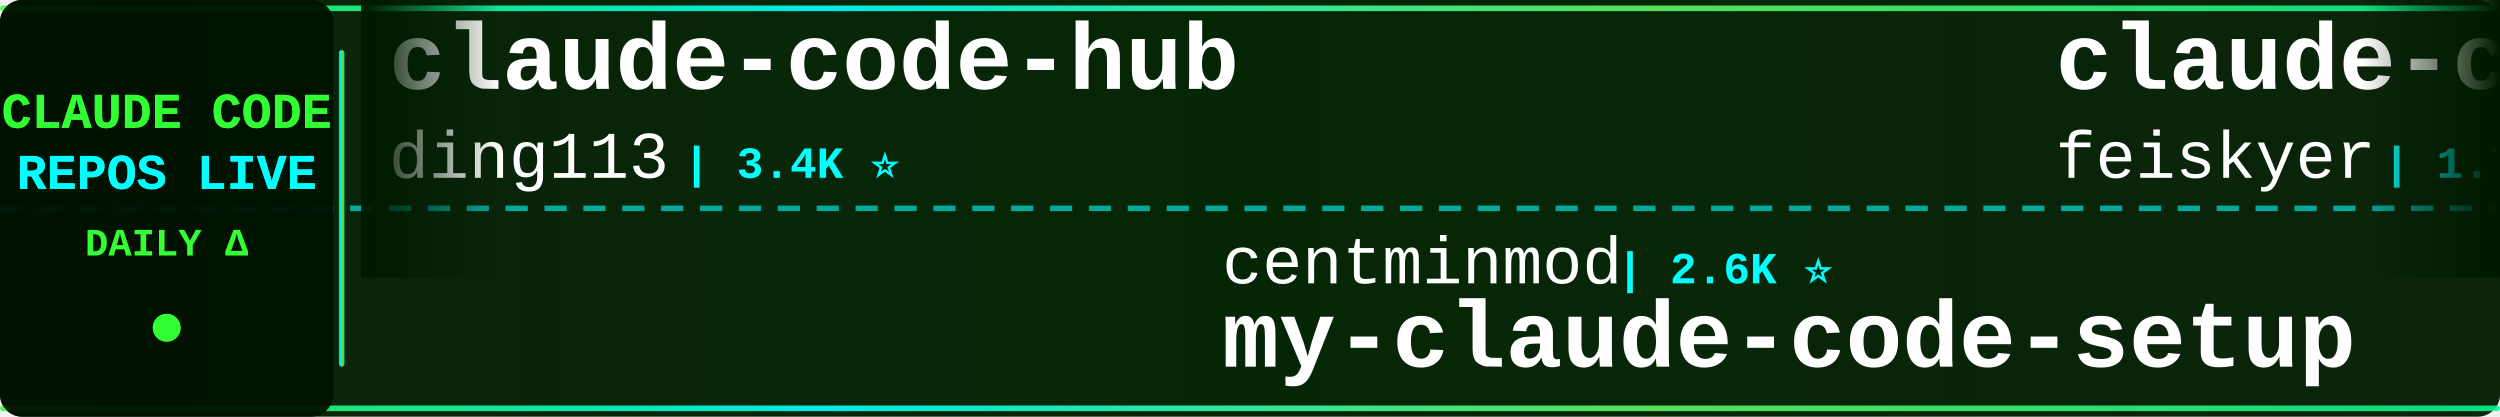
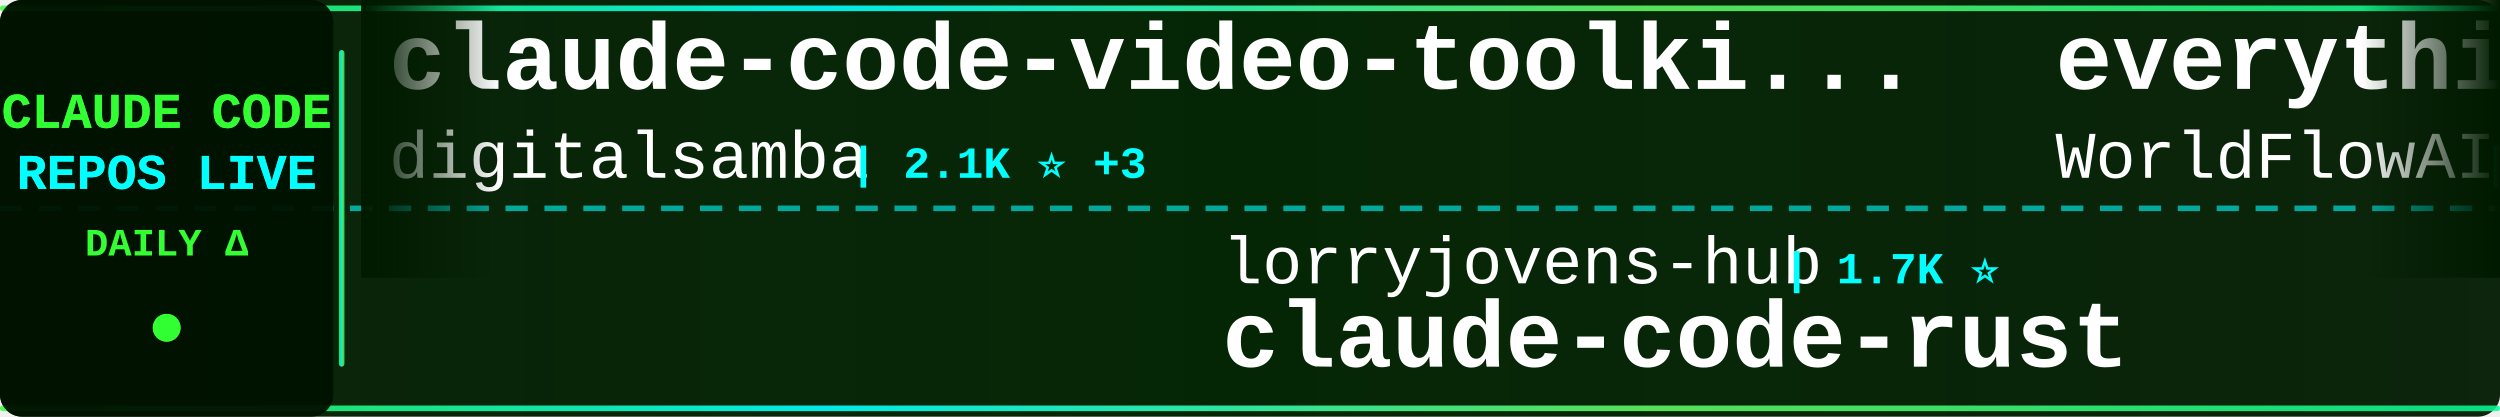
<svg xmlns="http://www.w3.org/2000/svg" width="900" height="150">
  <defs>
    <linearGradient id="tickerBg" x1="0%" y1="0%" x2="100%" y2="0%">
      <stop offset="0%" style="stop-color:#001a00;stop-opacity:0.95" />
      <stop offset="50%" style="stop-color:#002200;stop-opacity:0.98" />
      <stop offset="100%" style="stop-color:#001a00;stop-opacity:0.95" />
    </linearGradient>
    <linearGradient id="borderGrad" x1="0%" y1="0%" x2="100%" y2="0%">
      <stop offset="0%" style="stop-color:#33ff33;stop-opacity:0.85">
        <animate attributeName="stop-opacity" values="0.85;1;0.85" dur="2s" repeatCount="indefinite" />
      </stop>
      <stop offset="33%" style="stop-color:#00ffff;stop-opacity:0.9">
        <animate attributeName="stop-opacity" values="0.9;1;0.9" dur="2.2s" repeatCount="indefinite" />
      </stop>
      <stop offset="66%" style="stop-color:#66ff66;stop-opacity:0.85">
        <animate attributeName="stop-opacity" values="0.85;1;0.85" dur="1.8s" repeatCount="indefinite" />
      </stop>
      <stop offset="100%" style="stop-color:#00ff99;stop-opacity:0.85">
        <animate attributeName="stop-opacity" values="0.85;1;0.85" dur="2s" repeatCount="indefinite" />
      </stop>
    </linearGradient>
    <filter id="textGlow">
      <feGaussianBlur stdDeviation="0.1" result="coloredBlur" />
      <feMerge>
        <feMergeNode in="coloredBlur" />
        <feMergeNode in="SourceGraphic" />
      </feMerge>
    </filter>
    <filter id="metricGlow">
      <feGaussianBlur stdDeviation="0.2" result="coloredBlur" />
      <feMerge>
        <feMergeNode in="coloredBlur" />
        <feMergeNode in="SourceGraphic" />
      </feMerge>
    </filter>
    <linearGradient id="leftFade" x1="0%" y1="0%" x2="100%" y2="0%">
      <stop offset="0%" style="stop-color:#001a00;stop-opacity:1" />
      <stop offset="100%" style="stop-color:#001a00;stop-opacity:0" />
    </linearGradient>
    <linearGradient id="rightFade" x1="0%" y1="0%" x2="100%" y2="0%">
      <stop offset="0%" style="stop-color:#001a00;stop-opacity:0" />
      <stop offset="100%" style="stop-color:#001a00;stop-opacity:1" />
    </linearGradient>
  </defs>
  <rect width="900" height="150" fill="url(#tickerBg)" rx="8" />
  <rect x="0" y="2" width="900" height="2" fill="url(#borderGrad)" rx="1" />
  <rect x="0" y="146" width="900" height="2" fill="url(#borderGrad)" rx="1" />
  <line x1="0" y1="75" x2="900" y2="75" stroke="#00ffff" stroke-width="2" stroke-dasharray="8 6" opacity="0.6" />
  <rect x="0" y="0" width="120" height="150" fill="#001100" opacity="0.95" rx="8" />
  <text x="60" y="46" font-family="'Courier New', monospace" font-size="18" font-weight="bold" fill="#33ff33" text-anchor="middle" filter="url(#textGlow)">
    CLAUDE CODE
  </text>
  <text x="60" y="68" font-family="'Courier New', monospace" font-size="18" font-weight="bold" fill="#00ffff" text-anchor="middle" filter="url(#textGlow)">
    REPOS LIVE
  </text>
  <text x="60" y="92" font-family="'Courier New', monospace" font-size="14" font-weight="bold" fill="#33ff33" text-anchor="middle">
    DAILY Δ
  </text>
  <circle cx="60" cy="118" r="5" fill="#33ff33" filter="url(#metricGlow)">
    <animate attributeName="r" values="4;6;4" dur="1.5s" repeatCount="indefinite" />
    <animate attributeName="opacity" values="0.6;1;0.6" dur="1.5s" repeatCount="indefinite" />
  </circle>
  <rect x="122" y="18" width="2" height="114" fill="url(#borderGrad)" rx="1" />
  <clipPath id="tickerClip">
    <rect x="130" y="0" width="770" height="150" />
  </clipPath>
  <g clip-path="url(#tickerClip)">
    <g id="tickerItems">
      <animateTransform attributeName="transform" attributeType="XML" type="translate" from="0 0" to="-3000 0" dur="54s" repeatCount="indefinite" />
      <g transform="translate(0, 0)">
-         <text x="140" y="32" font-family="'Courier New', monospace" font-size="34" font-weight="bold" fill="#ffffff">claude-code-hub</text>
-         <text x="140" y="64" font-family="'Courier New', monospace" font-size="24" font-weight="normal" fill="#ffffff" opacity="1.0">ding113</text>
-         <text x="246" y="64" font-family="'Courier New', monospace" font-size="16" font-weight="bold" fill="#00ffff"> | 3.4K ⭐</text>
+         <text x="140" y="32" font-family="'Courier New', monospace" font-size="34" font-weight="bold" fill="#ffffff">claude-code-video-toolki...</text>
+         <text x="140" y="64" font-family="'Courier New', monospace" font-size="24" font-weight="normal" fill="#ffffff" opacity="1.0">digitalsamba</text>
+         <text x="306" y="64" font-family="'Courier New', monospace" font-size="16" font-weight="bold" fill="#00ffff"> | 2.1K ⭐ +3</text>
      </g>
      <g transform="translate(300, 0)">
-         <text x="140" y="102" font-family="'Courier New', monospace" font-size="24" font-weight="normal" fill="#ffffff" opacity="1.0">centminmod</text>
-         <text x="282" y="102" font-family="'Courier New', monospace" font-size="16" font-weight="bold" fill="#00ffff"> | 2.6K ⭐</text>
-         <text x="140" y="132" font-family="'Courier New', monospace" font-size="34" font-weight="bold" fill="#ffffff">my-claude-code-setup</text>
+         <text x="140" y="102" font-family="'Courier New', monospace" font-size="24" font-weight="normal" fill="#ffffff" opacity="1.0">lorryjovens-hub</text>
+         <text x="342" y="102" font-family="'Courier New', monospace" font-size="16" font-weight="bold" fill="#00ffff"> | 1.7K ⭐</text>
+         <text x="140" y="132" font-family="'Courier New', monospace" font-size="34" font-weight="bold" fill="#ffffff">claude-code-rust</text>
      </g>
      <g transform="translate(600, 0)">
-         <text x="140" y="32" font-family="'Courier New', monospace" font-size="34" font-weight="bold" fill="#ffffff">claude-code-settings</text>
-         <text x="140" y="64" font-family="'Courier New', monospace" font-size="24" font-weight="normal" fill="#ffffff" opacity="1.0">feiskyer</text>
-         <text x="258" y="64" font-family="'Courier New', monospace" font-size="16" font-weight="bold" fill="#00ffff"> | 1.7K ⭐ +1</text>
+         <text x="140" y="32" font-family="'Courier New', monospace" font-size="34" font-weight="bold" fill="#ffffff">everything-claude-code</text>
+         <text x="140" y="64" font-family="'Courier New', monospace" font-size="24" font-weight="normal" fill="#ffffff" opacity="1.0">WorldFlowAI</text>
+         <text x="294" y="64" font-family="'Courier New', monospace" font-size="16" font-weight="bold" fill="#00ffff"> | 3.7K ⭐ +9</text>
      </g>
      <g transform="translate(900, 0)">
-         <text x="140" y="102" font-family="'Courier New', monospace" font-size="24" font-weight="normal" fill="#ffffff" opacity="1.0">ChinaSiro</text>
-         <text x="270" y="102" font-family="'Courier New', monospace" font-size="16" font-weight="bold" fill="#00ffff"> | 9.7K ⭐ +1</text>
-         <text x="140" y="132" font-family="'Courier New', monospace" font-size="34" font-weight="bold" fill="#ffffff">claude-code-sourcemap</text>
+         <text x="140" y="102" font-family="'Courier New', monospace" font-size="24" font-weight="normal" fill="#ffffff" opacity="1.0">VoltAgent</text>
+         <text x="270" y="102" font-family="'Courier New', monospace" font-size="16" font-weight="bold" fill="#00ffff"> | 25.4K ⭐ +4</text>
+         <text x="140" y="132" font-family="'Courier New', monospace" font-size="34" font-weight="bold" fill="#ffffff">awesome-claude-code-suba...</text>
      </g>
      <g transform="translate(1200, 0)">
-         <text x="140" y="32" font-family="'Courier New', monospace" font-size="34" font-weight="bold" fill="#ffffff">claude-code-source</text>
-         <text x="140" y="64" font-family="'Courier New', monospace" font-size="24" font-weight="normal" fill="#ffffff" opacity="1.0">JrCx7scC</text>
-         <text x="258" y="64" font-family="'Courier New', monospace" font-size="16" font-weight="bold" fill="#00ffff"> | 376 ⭐</text>
+         <text x="140" y="32" font-family="'Courier New', monospace" font-size="34" font-weight="bold" fill="#ffffff">cc-switch</text>
+         <text x="140" y="64" font-family="'Courier New', monospace" font-size="24" font-weight="normal" fill="#ffffff" opacity="1.0">farion1231</text>
+         <text x="282" y="64" font-family="'Courier New', monospace" font-size="16" font-weight="bold" fill="#00ffff"> | 137.5K ⭐ +14</text>
      </g>
      <g transform="translate(1500, 0)">
-         <text x="140" y="102" font-family="'Courier New', monospace" font-size="24" font-weight="normal" fill="#ffffff" opacity="1.0">davila7</text>
-         <text x="246" y="102" font-family="'Courier New', monospace" font-size="16" font-weight="bold" fill="#00ffff"> | 32.0K ⭐ +20</text>
-         <text x="140" y="132" font-family="'Courier New', monospace" font-size="34" font-weight="bold" fill="#ffffff">claude-code-templates</text>
+         <text x="140" y="102" font-family="'Courier New', monospace" font-size="24" font-weight="normal" fill="#ffffff" opacity="1.0">JrCx7scC</text>
+         <text x="258" y="102" font-family="'Courier New', monospace" font-size="16" font-weight="bold" fill="#00ffff"> | 376 ⭐</text>
+         <text x="140" y="132" font-family="'Courier New', monospace" font-size="34" font-weight="bold" fill="#ffffff">claude-code-source</text>
      </g>
      <g transform="translate(1800, 0)">
-         <text x="140" y="32" font-family="'Courier New', monospace" font-size="34" font-weight="bold" fill="#ffffff">claude-code-book</text>
-         <text x="140" y="64" font-family="'Courier New', monospace" font-size="24" font-weight="normal" fill="#ffffff" opacity="1.0">lintsinghua</text>
-         <text x="294" y="64" font-family="'Courier New', monospace" font-size="16" font-weight="bold" fill="#00ffff"> | 4.3K ⭐</text>
+         <text x="140" y="32" font-family="'Courier New', monospace" font-size="34" font-weight="bold" fill="#ffffff">claude-code-source-build</text>
+         <text x="140" y="64" font-family="'Courier New', monospace" font-size="24" font-weight="normal" fill="#ffffff" opacity="1.0">andrew-kramer-inno</text>
+         <text x="378" y="64" font-family="'Courier New', monospace" font-size="16" font-weight="bold" fill="#00ffff"> | 595 ⭐</text>
      </g>
      <g transform="translate(2100, 0)">
-         <text x="140" y="102" font-family="'Courier New', monospace" font-size="24" font-weight="normal" fill="#ffffff" opacity="1.0">LING71671</text>
-         <text x="270" y="102" font-family="'Courier New', monospace" font-size="16" font-weight="bold" fill="#00ffff"> | 958 ⭐</text>
-         <text x="140" y="132" font-family="'Courier New', monospace" font-size="34" font-weight="bold" fill="#ffffff">Open-ClaudeCode</text>
+         <text x="140" y="102" font-family="'Courier New', monospace" font-size="24" font-weight="normal" fill="#ffffff" opacity="1.0">sugyan</text>
+         <text x="234" y="102" font-family="'Courier New', monospace" font-size="16" font-weight="bold" fill="#00ffff"> | 1.1K ⭐</text>
+         <text x="140" y="132" font-family="'Courier New', monospace" font-size="34" font-weight="bold" fill="#ffffff">claude-code-webui</text>
      </g>
      <g transform="translate(2400, 0)">
-         <text x="140" y="32" font-family="'Courier New', monospace" font-size="34" font-weight="bold" fill="#ffffff">claude-code-analysis</text>
-         <text x="140" y="64" font-family="'Courier New', monospace" font-size="24" font-weight="normal" fill="#ffffff" opacity="1.0">liuup</text>
-         <text x="222" y="64" font-family="'Courier New', monospace" font-size="16" font-weight="bold" fill="#00ffff"> | 4.0K ⭐</text>
+         <text x="140" y="32" font-family="'Courier New', monospace" font-size="34" font-weight="bold" fill="#ffffff">claude-code-from-source</text>
+         <text x="140" y="64" font-family="'Courier New', monospace" font-size="24" font-weight="normal" fill="#ffffff" opacity="1.0">alejandrobalderas</text>
+         <text x="366" y="64" font-family="'Courier New', monospace" font-size="16" font-weight="bold" fill="#00ffff"> | 2.9K ⭐</text>
      </g>
      <g transform="translate(2700, 0)">
-         <text x="140" y="102" font-family="'Courier New', monospace" font-size="24" font-weight="normal" fill="#ffffff" opacity="1.0">shanraisshan</text>
-         <text x="306" y="102" font-family="'Courier New', monospace" font-size="16" font-weight="bold" fill="#00ffff"> | 66.4K ⭐ +20</text>
-         <text x="140" y="132" font-family="'Courier New', monospace" font-size="34" font-weight="bold" fill="#ffffff">claude-code-best-practic...</text>
+         <text x="140" y="102" font-family="'Courier New', monospace" font-size="24" font-weight="normal" fill="#ffffff" opacity="1.0">ghuntley</text>
+         <text x="258" y="102" font-family="'Courier New', monospace" font-size="16" font-weight="bold" fill="#00ffff"> | 992 ⭐</text>
+         <text x="140" y="132" font-family="'Courier New', monospace" font-size="34" font-weight="bold" fill="#ffffff">claude-code-source-code-...</text>
      </g>
      <g transform="translate(3000, 0)">
-         <text x="140" y="32" font-family="'Courier New', monospace" font-size="34" font-weight="bold" fill="#ffffff">claude-code-hub</text>
-         <text x="140" y="64" font-family="'Courier New', monospace" font-size="24" font-weight="normal" fill="#ffffff" opacity="1.0">ding113</text>
-         <text x="246" y="64" font-family="'Courier New', monospace" font-size="16" font-weight="bold" fill="#00ffff"> | 3.4K ⭐</text>
+         <text x="140" y="32" font-family="'Courier New', monospace" font-size="34" font-weight="bold" fill="#ffffff">claude-code-video-toolki...</text>
+         <text x="140" y="64" font-family="'Courier New', monospace" font-size="24" font-weight="normal" fill="#ffffff" opacity="1.0">digitalsamba</text>
+         <text x="306" y="64" font-family="'Courier New', monospace" font-size="16" font-weight="bold" fill="#00ffff"> | 2.1K ⭐ +3</text>
      </g>
      <g transform="translate(3300, 0)">
-         <text x="140" y="102" font-family="'Courier New', monospace" font-size="24" font-weight="normal" fill="#ffffff" opacity="1.0">centminmod</text>
-         <text x="282" y="102" font-family="'Courier New', monospace" font-size="16" font-weight="bold" fill="#00ffff"> | 2.6K ⭐</text>
-         <text x="140" y="132" font-family="'Courier New', monospace" font-size="34" font-weight="bold" fill="#ffffff">my-claude-code-setup</text>
+         <text x="140" y="102" font-family="'Courier New', monospace" font-size="24" font-weight="normal" fill="#ffffff" opacity="1.0">lorryjovens-hub</text>
+         <text x="342" y="102" font-family="'Courier New', monospace" font-size="16" font-weight="bold" fill="#00ffff"> | 1.7K ⭐</text>
+         <text x="140" y="132" font-family="'Courier New', monospace" font-size="34" font-weight="bold" fill="#ffffff">claude-code-rust</text>
      </g>
      <g transform="translate(3600, 0)">
-         <text x="140" y="32" font-family="'Courier New', monospace" font-size="34" font-weight="bold" fill="#ffffff">claude-code-settings</text>
-         <text x="140" y="64" font-family="'Courier New', monospace" font-size="24" font-weight="normal" fill="#ffffff" opacity="1.0">feiskyer</text>
-         <text x="258" y="64" font-family="'Courier New', monospace" font-size="16" font-weight="bold" fill="#00ffff"> | 1.7K ⭐ +1</text>
+         <text x="140" y="32" font-family="'Courier New', monospace" font-size="34" font-weight="bold" fill="#ffffff">everything-claude-code</text>
+         <text x="140" y="64" font-family="'Courier New', monospace" font-size="24" font-weight="normal" fill="#ffffff" opacity="1.0">WorldFlowAI</text>
+         <text x="294" y="64" font-family="'Courier New', monospace" font-size="16" font-weight="bold" fill="#00ffff"> | 3.7K ⭐ +9</text>
      </g>
      <g transform="translate(3900, 0)">
-         <text x="140" y="102" font-family="'Courier New', monospace" font-size="24" font-weight="normal" fill="#ffffff" opacity="1.0">ChinaSiro</text>
-         <text x="270" y="102" font-family="'Courier New', monospace" font-size="16" font-weight="bold" fill="#00ffff"> | 9.7K ⭐ +1</text>
-         <text x="140" y="132" font-family="'Courier New', monospace" font-size="34" font-weight="bold" fill="#ffffff">claude-code-sourcemap</text>
+         <text x="140" y="102" font-family="'Courier New', monospace" font-size="24" font-weight="normal" fill="#ffffff" opacity="1.0">VoltAgent</text>
+         <text x="270" y="102" font-family="'Courier New', monospace" font-size="16" font-weight="bold" fill="#00ffff"> | 25.4K ⭐ +4</text>
+         <text x="140" y="132" font-family="'Courier New', monospace" font-size="34" font-weight="bold" fill="#ffffff">awesome-claude-code-suba...</text>
      </g>
    </g>
  </g>
  <rect x="130" y="0" width="50" height="100" fill="url(#leftFade)" />
  <rect x="850" y="0" width="50" height="100" fill="url(#rightFade)" />
</svg>
